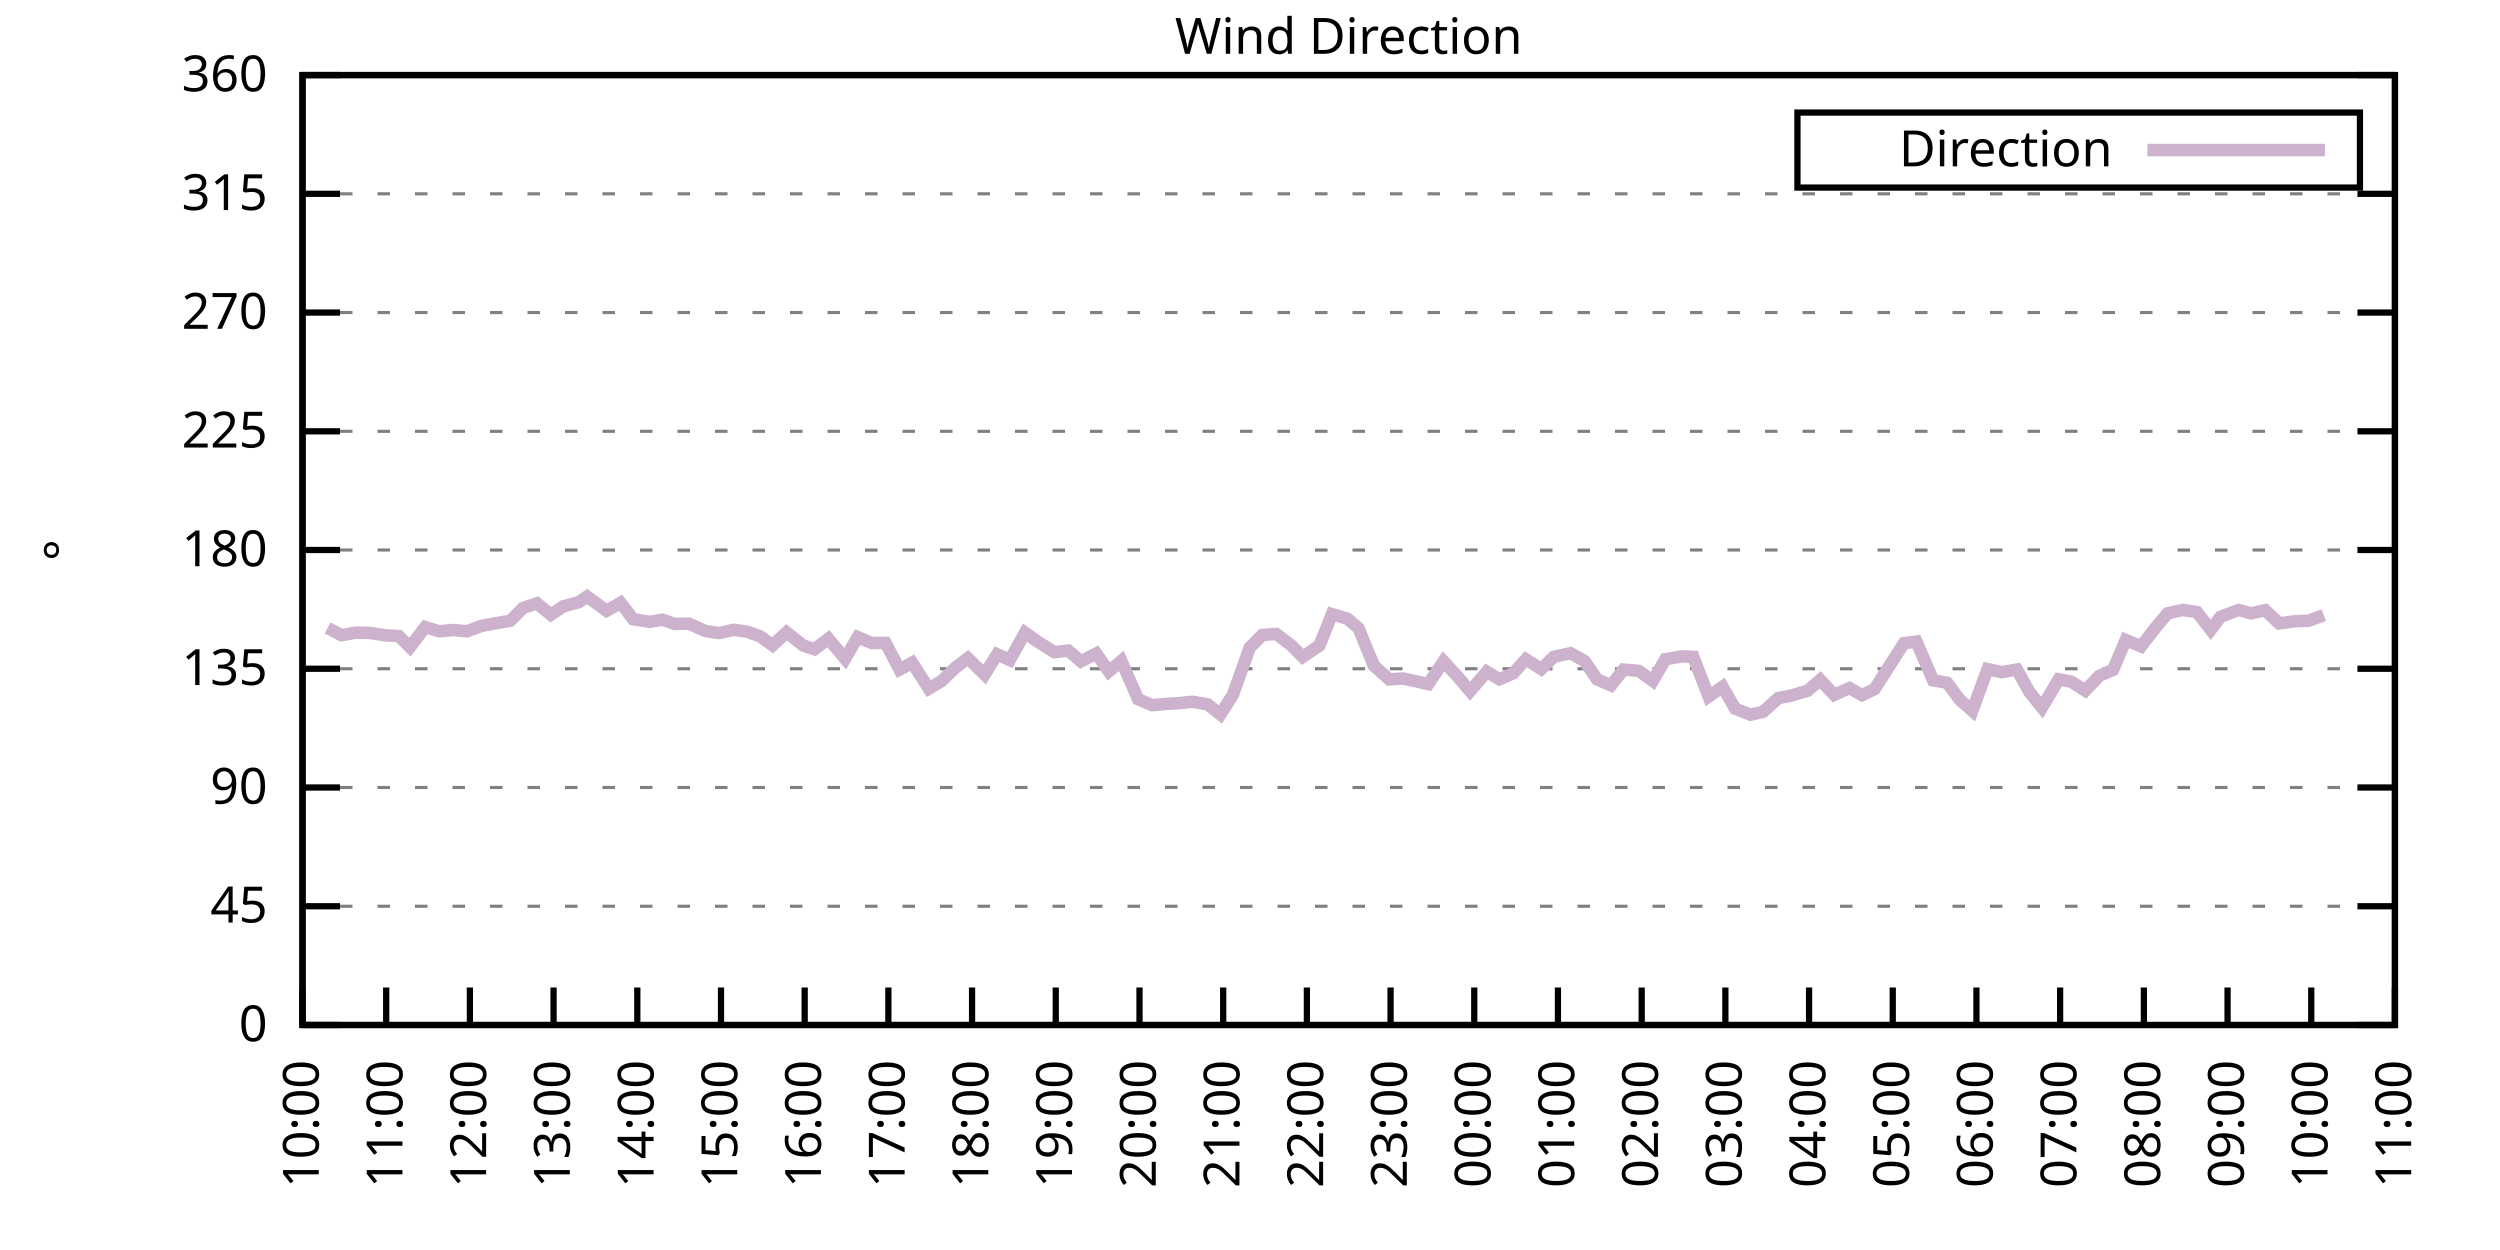
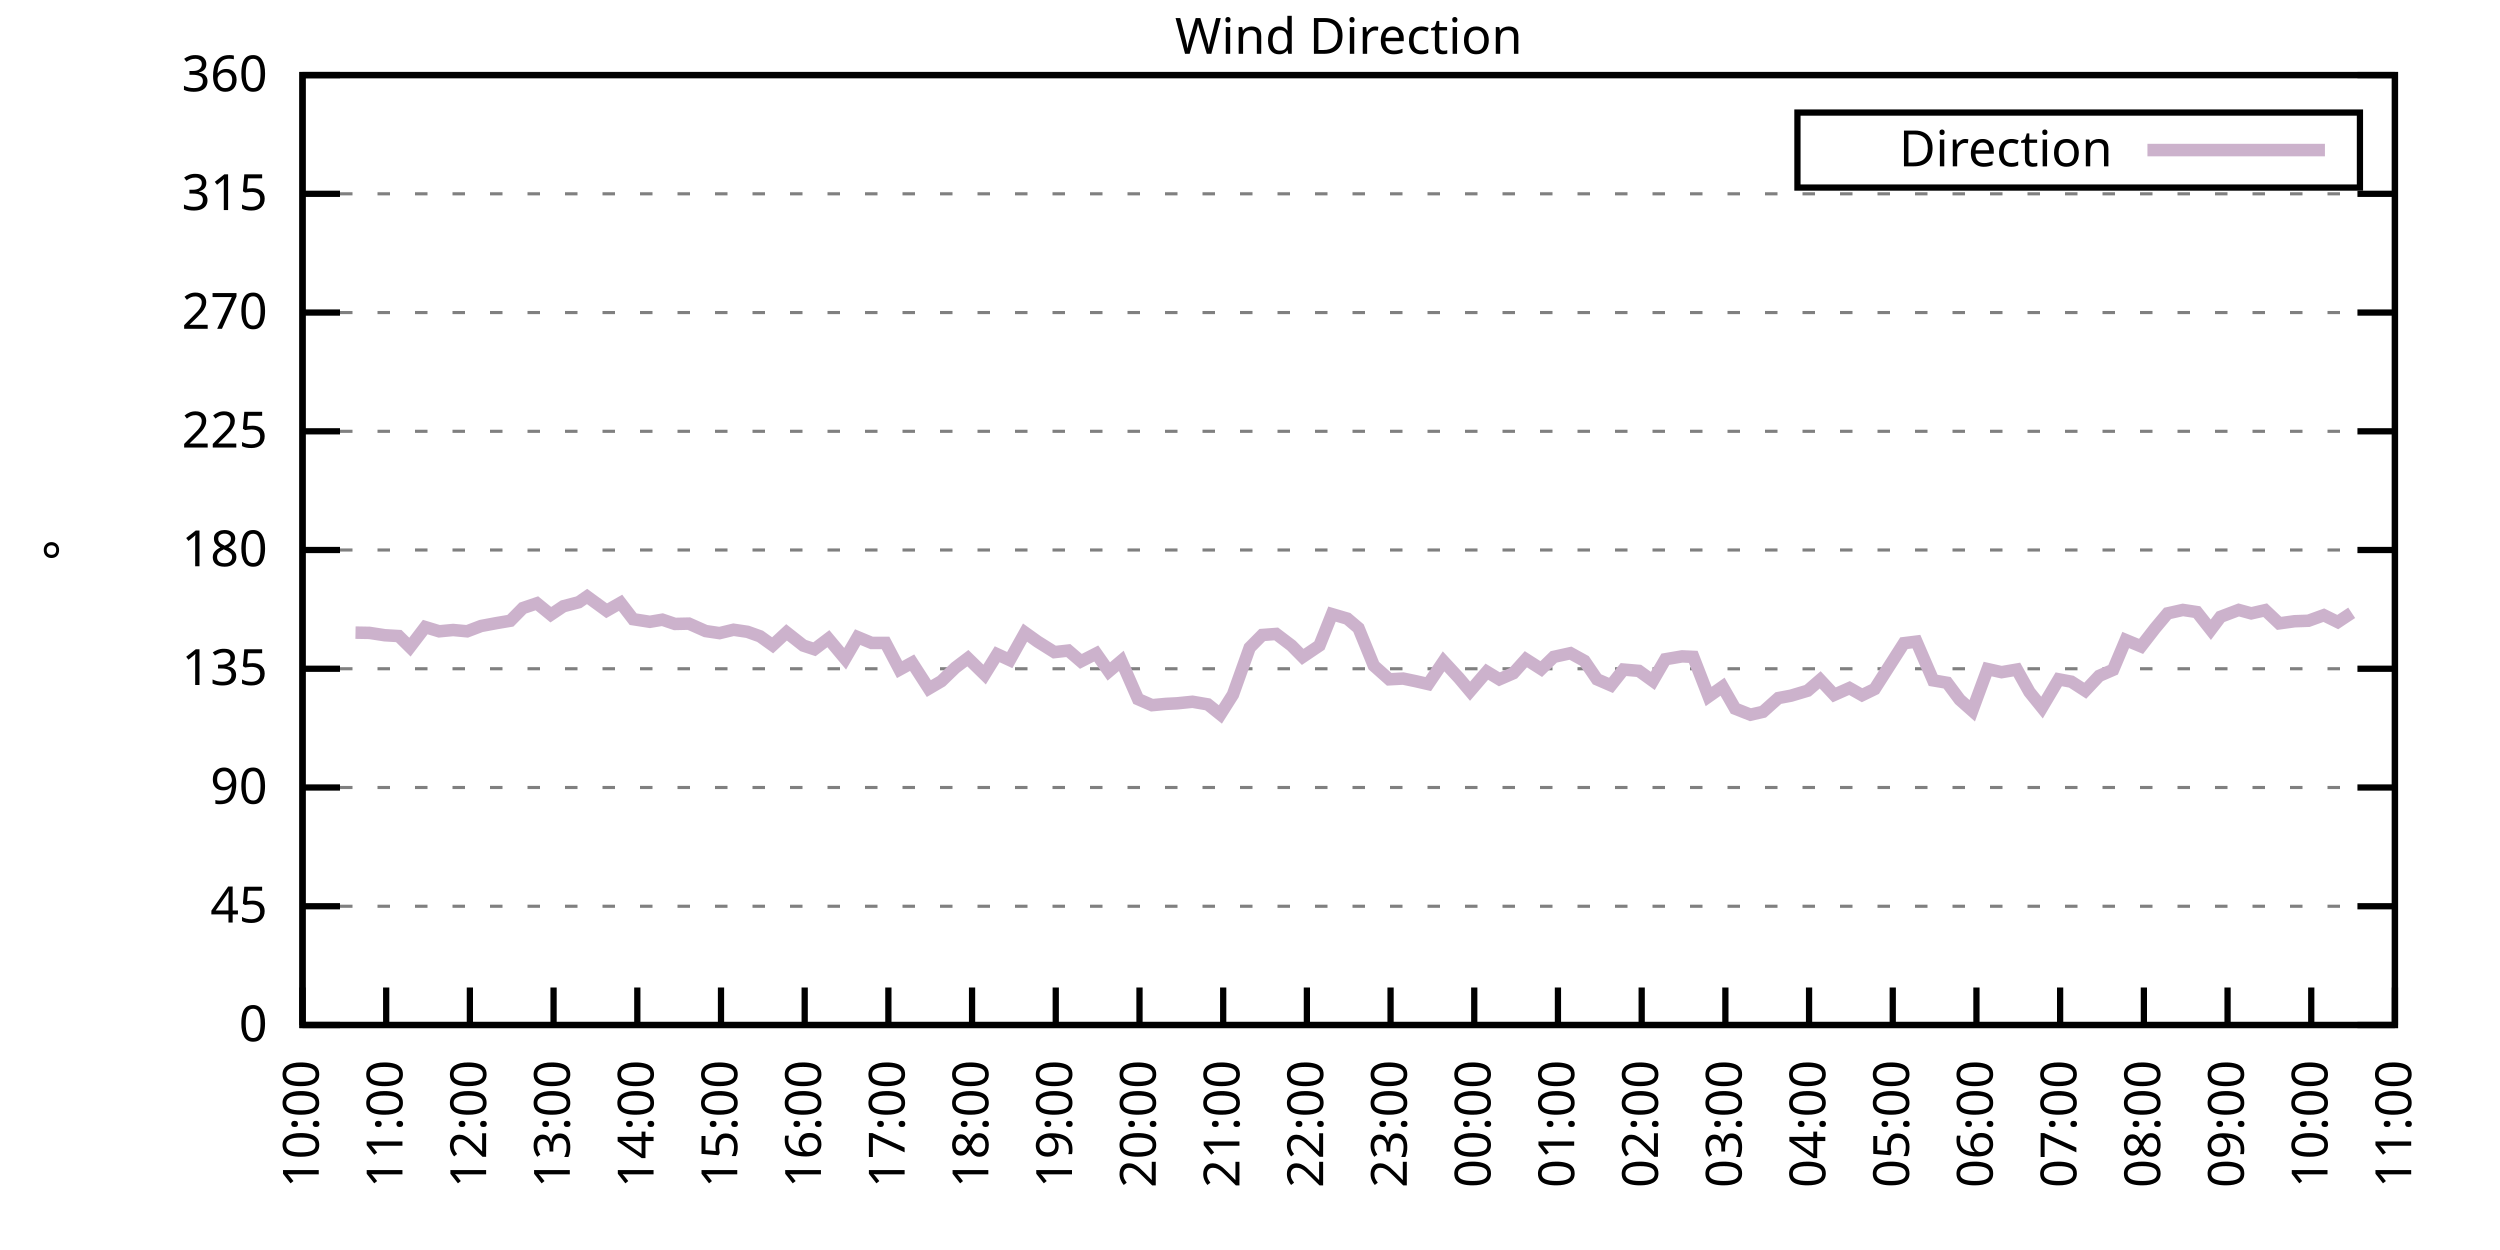
<svg xmlns="http://www.w3.org/2000/svg" xmlns:xlink="http://www.w3.org/1999/xlink" width="400" height="200" viewBox="0 0 400 200">
  <g id="gnuplot_canvas">
    <rect x="0" y="0" width="400" height="200" fill="none" />
    <defs>
      <circle id="gpDot" r="0.5" stroke-width="0.5" stroke="currentColor" />
      <path id="gpPt0" stroke-width="0.333" stroke="currentColor" d="M-1,0 h2 M0,-1 v2" />
      <path id="gpPt1" stroke-width="0.333" stroke="currentColor" d="M-1,-1 L1,1 M1,-1 L-1,1" />
      <path id="gpPt2" stroke-width="0.333" stroke="currentColor" d="M-1,0 L1,0 M0,-1 L0,1 M-1,-1 L1,1 M-1,1 L1,-1" />
      <rect id="gpPt3" stroke-width="0.333" stroke="currentColor" x="-1" y="-1" width="2" height="2" />
      <rect id="gpPt4" stroke-width="0.333" stroke="currentColor" fill="currentColor" x="-1" y="-1" width="2" height="2" />
      <circle id="gpPt5" stroke-width="0.333" stroke="currentColor" cx="0" cy="0" r="1" />
      <use xlink:href="#gpPt5" id="gpPt6" fill="currentColor" stroke="none" />
      <path id="gpPt7" stroke-width="0.333" stroke="currentColor" d="M0,-1.33 L-1.33,0.67 L1.33,0.67 z" />
      <use xlink:href="#gpPt7" id="gpPt8" fill="currentColor" stroke="none" />
      <use xlink:href="#gpPt7" id="gpPt9" stroke="currentColor" transform="rotate(180)" />
      <use xlink:href="#gpPt9" id="gpPt10" fill="currentColor" stroke="none" />
      <use xlink:href="#gpPt3" id="gpPt11" stroke="currentColor" transform="rotate(45)" />
      <use xlink:href="#gpPt11" id="gpPt12" fill="currentColor" stroke="none" />
      <path id="gpPt13" stroke-width="0.333" stroke="currentColor" d="M0,1.330 L1.265,0.411 L0.782,-1.067 L-0.782,-1.076 L-1.265,0.411 z" />
      <use xlink:href="#gpPt13" id="gpPt14" fill="currentColor" stroke="none" />
      <filter id="textbox" filterUnits="objectBoundingBox" x="0" y="0" height="1" width="1">
        <feFlood flood-color="white" flood-opacity="1" result="bgnd" />
        <feComposite in="SourceGraphic" in2="bgnd" operator="atop" />
      </filter>
      <filter id="greybox" filterUnits="objectBoundingBox" x="0" y="0" height="1" width="1">
        <feFlood flood-color="lightgrey" flood-opacity="1" result="grey" />
        <feComposite in="SourceGraphic" in2="grey" operator="atop" />
      </filter>
    </defs>
    <g fill="none" color="white" stroke="currentColor" stroke-width="1.00" stroke-linecap="butt" stroke-linejoin="miter">
</g>
    <g fill="none" color="black" stroke="currentColor" stroke-width="1.00" stroke-linecap="butt" stroke-linejoin="miter">
      <g stroke="none" shape-rendering="crispEdges">
        <polygon fill="rgb(255, 255, 255)" points="48.40,164.00 383.18,164.00 383.18,12.02 48.40,12.02 " />
      </g>
    </g>
    <g fill="none" color="black" stroke="currentColor" stroke-width="1.00" stroke-linecap="butt" stroke-linejoin="miter">
</g>
    <g fill="none" color="black" stroke="black" stroke-width="0.50" stroke-linecap="butt" stroke-linejoin="miter">
</g>
    <g fill="none" color="gray" stroke="currentColor" stroke-width="0.50" stroke-linecap="butt" stroke-linejoin="miter">
      <path stroke="gray" stroke-dasharray="2,4" class="gridline" d="M48.40,164.00 L383.19,164.00  " />
    </g>
    <g fill="none" color="gray" stroke="gray" stroke-width="1.00" stroke-linecap="butt" stroke-linejoin="miter">
</g>
    <g fill="none" color="black" stroke="currentColor" stroke-width="1.00" stroke-linecap="butt" stroke-linejoin="miter">
      <path stroke="black" d="M48.40,164.00 L54.40,164.00 M383.19,164.00 L377.19,164.00  " />
      <g transform="translate(42.80,166.60)" stroke="none" fill="black" font-family="Sans" font-size="8.00" text-anchor="end">
        <text>
          <tspan font-family="Sans"> 0</tspan>
        </text>
      </g>
    </g>
    <g fill="none" color="black" stroke="currentColor" stroke-width="1.00" stroke-linecap="butt" stroke-linejoin="miter">
</g>
    <g fill="none" color="black" stroke="black" stroke-width="0.50" stroke-linecap="butt" stroke-linejoin="miter">
</g>
    <g fill="none" color="gray" stroke="currentColor" stroke-width="0.50" stroke-linecap="butt" stroke-linejoin="miter">
      <path stroke="gray" stroke-dasharray="2,4" class="gridline" d="M48.40,145.00 L383.19,145.00  " />
    </g>
    <g fill="none" color="gray" stroke="gray" stroke-width="1.00" stroke-linecap="butt" stroke-linejoin="miter">
</g>
    <g fill="none" color="black" stroke="currentColor" stroke-width="1.00" stroke-linecap="butt" stroke-linejoin="miter">
      <path stroke="black" d="M48.40,145.00 L54.40,145.00 M383.19,145.00 L377.19,145.00  " />
      <g transform="translate(42.80,147.60)" stroke="none" fill="black" font-family="Sans" font-size="8.00" text-anchor="end">
        <text>
          <tspan font-family="Sans"> 45</tspan>
        </text>
      </g>
    </g>
    <g fill="none" color="black" stroke="currentColor" stroke-width="1.00" stroke-linecap="butt" stroke-linejoin="miter">
</g>
    <g fill="none" color="black" stroke="black" stroke-width="0.50" stroke-linecap="butt" stroke-linejoin="miter">
</g>
    <g fill="none" color="gray" stroke="currentColor" stroke-width="0.50" stroke-linecap="butt" stroke-linejoin="miter">
      <path stroke="gray" stroke-dasharray="2,4" class="gridline" d="M48.40,126.00 L383.19,126.00  " />
    </g>
    <g fill="none" color="gray" stroke="gray" stroke-width="1.00" stroke-linecap="butt" stroke-linejoin="miter">
</g>
    <g fill="none" color="black" stroke="currentColor" stroke-width="1.00" stroke-linecap="butt" stroke-linejoin="miter">
      <path stroke="black" d="M48.40,126.00 L54.40,126.00 M383.19,126.00 L377.19,126.00  " />
      <g transform="translate(42.80,128.60)" stroke="none" fill="black" font-family="Sans" font-size="8.00" text-anchor="end">
        <text>
          <tspan font-family="Sans"> 90</tspan>
        </text>
      </g>
    </g>
    <g fill="none" color="black" stroke="currentColor" stroke-width="1.00" stroke-linecap="butt" stroke-linejoin="miter">
</g>
    <g fill="none" color="black" stroke="black" stroke-width="0.50" stroke-linecap="butt" stroke-linejoin="miter">
</g>
    <g fill="none" color="gray" stroke="currentColor" stroke-width="0.50" stroke-linecap="butt" stroke-linejoin="miter">
      <path stroke="gray" stroke-dasharray="2,4" class="gridline" d="M48.40,107.00 L383.19,107.00  " />
    </g>
    <g fill="none" color="gray" stroke="gray" stroke-width="1.00" stroke-linecap="butt" stroke-linejoin="miter">
</g>
    <g fill="none" color="black" stroke="currentColor" stroke-width="1.00" stroke-linecap="butt" stroke-linejoin="miter">
      <path stroke="black" d="M48.40,107.00 L54.40,107.00 M383.19,107.00 L377.19,107.00  " />
      <g transform="translate(42.80,109.60)" stroke="none" fill="black" font-family="Sans" font-size="8.00" text-anchor="end">
        <text>
          <tspan font-family="Sans"> 135</tspan>
        </text>
      </g>
    </g>
    <g fill="none" color="black" stroke="currentColor" stroke-width="1.00" stroke-linecap="butt" stroke-linejoin="miter">
</g>
    <g fill="none" color="black" stroke="black" stroke-width="0.50" stroke-linecap="butt" stroke-linejoin="miter">
</g>
    <g fill="none" color="gray" stroke="currentColor" stroke-width="0.50" stroke-linecap="butt" stroke-linejoin="miter">
      <path stroke="gray" stroke-dasharray="2,4" class="gridline" d="M48.40,88.00 L383.19,88.00  " />
    </g>
    <g fill="none" color="gray" stroke="gray" stroke-width="1.00" stroke-linecap="butt" stroke-linejoin="miter">
</g>
    <g fill="none" color="black" stroke="currentColor" stroke-width="1.00" stroke-linecap="butt" stroke-linejoin="miter">
      <path stroke="black" d="M48.40,88.00 L54.40,88.00 M383.19,88.00 L377.19,88.00  " />
      <g transform="translate(42.80,90.60)" stroke="none" fill="black" font-family="Sans" font-size="8.00" text-anchor="end">
        <text>
          <tspan font-family="Sans"> 180</tspan>
        </text>
      </g>
    </g>
    <g fill="none" color="black" stroke="currentColor" stroke-width="1.00" stroke-linecap="butt" stroke-linejoin="miter">
</g>
    <g fill="none" color="black" stroke="black" stroke-width="0.50" stroke-linecap="butt" stroke-linejoin="miter">
</g>
    <g fill="none" color="gray" stroke="currentColor" stroke-width="0.50" stroke-linecap="butt" stroke-linejoin="miter">
      <path stroke="gray" stroke-dasharray="2,4" class="gridline" d="M48.40,69.01 L383.19,69.01  " />
    </g>
    <g fill="none" color="gray" stroke="gray" stroke-width="1.00" stroke-linecap="butt" stroke-linejoin="miter">
</g>
    <g fill="none" color="black" stroke="currentColor" stroke-width="1.00" stroke-linecap="butt" stroke-linejoin="miter">
      <path stroke="black" d="M48.40,69.01 L54.40,69.01 M383.19,69.01 L377.19,69.01  " />
      <g transform="translate(42.80,71.61)" stroke="none" fill="black" font-family="Sans" font-size="8.00" text-anchor="end">
        <text>
          <tspan font-family="Sans"> 225</tspan>
        </text>
      </g>
    </g>
    <g fill="none" color="black" stroke="currentColor" stroke-width="1.00" stroke-linecap="butt" stroke-linejoin="miter">
</g>
    <g fill="none" color="black" stroke="black" stroke-width="0.50" stroke-linecap="butt" stroke-linejoin="miter">
</g>
    <g fill="none" color="gray" stroke="currentColor" stroke-width="0.50" stroke-linecap="butt" stroke-linejoin="miter">
      <path stroke="gray" stroke-dasharray="2,4" class="gridline" d="M48.40,50.01 L383.19,50.01  " />
    </g>
    <g fill="none" color="gray" stroke="gray" stroke-width="1.00" stroke-linecap="butt" stroke-linejoin="miter">
</g>
    <g fill="none" color="black" stroke="currentColor" stroke-width="1.00" stroke-linecap="butt" stroke-linejoin="miter">
      <path stroke="black" d="M48.40,50.01 L54.40,50.01 M383.19,50.01 L377.19,50.01  " />
      <g transform="translate(42.80,52.61)" stroke="none" fill="black" font-family="Sans" font-size="8.00" text-anchor="end">
        <text>
          <tspan font-family="Sans"> 270</tspan>
        </text>
      </g>
    </g>
    <g fill="none" color="black" stroke="currentColor" stroke-width="1.00" stroke-linecap="butt" stroke-linejoin="miter">
</g>
    <g fill="none" color="black" stroke="black" stroke-width="0.50" stroke-linecap="butt" stroke-linejoin="miter">
</g>
    <g fill="none" color="gray" stroke="currentColor" stroke-width="0.50" stroke-linecap="butt" stroke-linejoin="miter">
      <path stroke="gray" stroke-dasharray="2,4" class="gridline" d="M48.40,31.01 L383.19,31.01  " />
    </g>
    <g fill="none" color="gray" stroke="gray" stroke-width="1.00" stroke-linecap="butt" stroke-linejoin="miter">
</g>
    <g fill="none" color="black" stroke="currentColor" stroke-width="1.00" stroke-linecap="butt" stroke-linejoin="miter">
      <path stroke="black" d="M48.40,31.01 L54.40,31.01 M383.19,31.01 L377.19,31.01  " />
      <g transform="translate(42.80,33.61)" stroke="none" fill="black" font-family="Sans" font-size="8.00" text-anchor="end">
        <text>
          <tspan font-family="Sans"> 315</tspan>
        </text>
      </g>
    </g>
    <g fill="none" color="black" stroke="currentColor" stroke-width="1.00" stroke-linecap="butt" stroke-linejoin="miter">
</g>
    <g fill="none" color="black" stroke="black" stroke-width="0.50" stroke-linecap="butt" stroke-linejoin="miter">
</g>
    <g fill="none" color="gray" stroke="currentColor" stroke-width="0.50" stroke-linecap="butt" stroke-linejoin="miter">
      <path stroke="gray" stroke-dasharray="2,4" class="gridline" d="M48.40,12.01 L383.19,12.01  " />
    </g>
    <g fill="none" color="gray" stroke="gray" stroke-width="1.00" stroke-linecap="butt" stroke-linejoin="miter">
</g>
    <g fill="none" color="black" stroke="currentColor" stroke-width="1.00" stroke-linecap="butt" stroke-linejoin="miter">
      <path stroke="black" d="M48.40,12.01 L54.40,12.01 M383.19,12.01 L377.19,12.01  " />
      <g transform="translate(42.80,14.61)" stroke="none" fill="black" font-family="Sans" font-size="8.00" text-anchor="end">
        <text>
          <tspan font-family="Sans"> 360</tspan>
        </text>
      </g>
    </g>
    <g fill="none" color="black" stroke="currentColor" stroke-width="1.00" stroke-linecap="butt" stroke-linejoin="miter">
      <path stroke="black" d="M48.40,164.00 L48.40,158.00  " />
      <g transform="translate(51.00,169.60) rotate(270.00)" stroke="none" fill="black" font-family="Sans" font-size="8.00" text-anchor="end">
        <text>
          <tspan font-family="Sans">10:00</tspan>
        </text>
      </g>
    </g>
    <g fill="none" color="black" stroke="currentColor" stroke-width="1.00" stroke-linecap="butt" stroke-linejoin="miter">
      <path stroke="black" d="M61.79,164.00 L61.79,158.00  " />
      <g transform="translate(64.39,169.60) rotate(270.00)" stroke="none" fill="black" font-family="Sans" font-size="8.00" text-anchor="end">
        <text>
          <tspan font-family="Sans">11:00</tspan>
        </text>
      </g>
    </g>
    <g fill="none" color="black" stroke="currentColor" stroke-width="1.00" stroke-linecap="butt" stroke-linejoin="miter">
      <path stroke="black" d="M75.18,164.00 L75.18,158.00  " />
      <g transform="translate(77.78,169.60) rotate(270.00)" stroke="none" fill="black" font-family="Sans" font-size="8.00" text-anchor="end">
        <text>
          <tspan font-family="Sans">12:00</tspan>
        </text>
      </g>
    </g>
    <g fill="none" color="black" stroke="currentColor" stroke-width="1.00" stroke-linecap="butt" stroke-linejoin="miter">
      <path stroke="black" d="M88.57,164.00 L88.57,158.00  " />
      <g transform="translate(91.17,169.60) rotate(270.00)" stroke="none" fill="black" font-family="Sans" font-size="8.00" text-anchor="end">
        <text>
          <tspan font-family="Sans">13:00</tspan>
        </text>
      </g>
    </g>
    <g fill="none" color="black" stroke="currentColor" stroke-width="1.00" stroke-linecap="butt" stroke-linejoin="miter">
      <path stroke="black" d="M101.97,164.00 L101.97,158.00  " />
      <g transform="translate(104.57,169.60) rotate(270.00)" stroke="none" fill="black" font-family="Sans" font-size="8.00" text-anchor="end">
        <text>
          <tspan font-family="Sans">14:00</tspan>
        </text>
      </g>
    </g>
    <g fill="none" color="black" stroke="currentColor" stroke-width="1.00" stroke-linecap="butt" stroke-linejoin="miter">
      <path stroke="black" d="M115.36,164.00 L115.36,158.00  " />
      <g transform="translate(117.96,169.60) rotate(270.00)" stroke="none" fill="black" font-family="Sans" font-size="8.00" text-anchor="end">
        <text>
          <tspan font-family="Sans">15:00</tspan>
        </text>
      </g>
    </g>
    <g fill="none" color="black" stroke="currentColor" stroke-width="1.00" stroke-linecap="butt" stroke-linejoin="miter">
      <path stroke="black" d="M128.75,164.00 L128.75,158.00  " />
      <g transform="translate(131.35,169.60) rotate(270.00)" stroke="none" fill="black" font-family="Sans" font-size="8.00" text-anchor="end">
        <text>
          <tspan font-family="Sans">16:00</tspan>
        </text>
      </g>
    </g>
    <g fill="none" color="black" stroke="currentColor" stroke-width="1.00" stroke-linecap="butt" stroke-linejoin="miter">
      <path stroke="black" d="M142.14,164.00 L142.14,158.00  " />
      <g transform="translate(144.74,169.60) rotate(270.00)" stroke="none" fill="black" font-family="Sans" font-size="8.00" text-anchor="end">
        <text>
          <tspan font-family="Sans">17:00</tspan>
        </text>
      </g>
    </g>
    <g fill="none" color="black" stroke="currentColor" stroke-width="1.00" stroke-linecap="butt" stroke-linejoin="miter">
      <path stroke="black" d="M155.53,164.00 L155.53,158.00  " />
      <g transform="translate(158.13,169.60) rotate(270.00)" stroke="none" fill="black" font-family="Sans" font-size="8.00" text-anchor="end">
        <text>
          <tspan font-family="Sans">18:00</tspan>
        </text>
      </g>
    </g>
    <g fill="none" color="black" stroke="currentColor" stroke-width="1.00" stroke-linecap="butt" stroke-linejoin="miter">
      <path stroke="black" d="M168.92,164.00 L168.92,158.00  " />
      <g transform="translate(171.52,169.60) rotate(270.00)" stroke="none" fill="black" font-family="Sans" font-size="8.00" text-anchor="end">
        <text>
          <tspan font-family="Sans">19:00</tspan>
        </text>
      </g>
    </g>
    <g fill="none" color="black" stroke="currentColor" stroke-width="1.00" stroke-linecap="butt" stroke-linejoin="miter">
      <path stroke="black" d="M182.32,164.00 L182.32,158.00  " />
      <g transform="translate(184.92,169.60) rotate(270.00)" stroke="none" fill="black" font-family="Sans" font-size="8.00" text-anchor="end">
        <text>
          <tspan font-family="Sans">20:00</tspan>
        </text>
      </g>
    </g>
    <g fill="none" color="black" stroke="currentColor" stroke-width="1.00" stroke-linecap="butt" stroke-linejoin="miter">
      <path stroke="black" d="M195.71,164.00 L195.71,158.00  " />
      <g transform="translate(198.31,169.60) rotate(270.00)" stroke="none" fill="black" font-family="Sans" font-size="8.00" text-anchor="end">
        <text>
          <tspan font-family="Sans">21:00</tspan>
        </text>
      </g>
    </g>
    <g fill="none" color="black" stroke="currentColor" stroke-width="1.00" stroke-linecap="butt" stroke-linejoin="miter">
      <path stroke="black" d="M209.10,164.00 L209.10,158.00  " />
      <g transform="translate(211.70,169.60) rotate(270.00)" stroke="none" fill="black" font-family="Sans" font-size="8.00" text-anchor="end">
        <text>
          <tspan font-family="Sans">22:00</tspan>
        </text>
      </g>
    </g>
    <g fill="none" color="black" stroke="currentColor" stroke-width="1.00" stroke-linecap="butt" stroke-linejoin="miter">
      <path stroke="black" d="M222.49,164.00 L222.49,158.00  " />
      <g transform="translate(225.09,169.60) rotate(270.00)" stroke="none" fill="black" font-family="Sans" font-size="8.00" text-anchor="end">
        <text>
          <tspan font-family="Sans">23:00</tspan>
        </text>
      </g>
    </g>
    <g fill="none" color="black" stroke="currentColor" stroke-width="1.00" stroke-linecap="butt" stroke-linejoin="miter">
      <path stroke="black" d="M235.88,164.00 L235.88,158.00  " />
      <g transform="translate(238.48,169.60) rotate(270.00)" stroke="none" fill="black" font-family="Sans" font-size="8.00" text-anchor="end">
        <text>
          <tspan font-family="Sans">00:00</tspan>
        </text>
      </g>
    </g>
    <g fill="none" color="black" stroke="currentColor" stroke-width="1.00" stroke-linecap="butt" stroke-linejoin="miter">
      <path stroke="black" d="M249.27,164.00 L249.27,158.00  " />
      <g transform="translate(251.87,169.60) rotate(270.00)" stroke="none" fill="black" font-family="Sans" font-size="8.00" text-anchor="end">
        <text>
          <tspan font-family="Sans">01:00</tspan>
        </text>
      </g>
    </g>
    <g fill="none" color="black" stroke="currentColor" stroke-width="1.00" stroke-linecap="butt" stroke-linejoin="miter">
      <path stroke="black" d="M262.67,164.00 L262.67,158.00  " />
      <g transform="translate(265.27,169.60) rotate(270.00)" stroke="none" fill="black" font-family="Sans" font-size="8.00" text-anchor="end">
        <text>
          <tspan font-family="Sans">02:00</tspan>
        </text>
      </g>
    </g>
    <g fill="none" color="black" stroke="currentColor" stroke-width="1.00" stroke-linecap="butt" stroke-linejoin="miter">
      <path stroke="black" d="M276.06,164.00 L276.06,158.00  " />
      <g transform="translate(278.66,169.60) rotate(270.00)" stroke="none" fill="black" font-family="Sans" font-size="8.00" text-anchor="end">
        <text>
          <tspan font-family="Sans">03:00</tspan>
        </text>
      </g>
    </g>
    <g fill="none" color="black" stroke="currentColor" stroke-width="1.00" stroke-linecap="butt" stroke-linejoin="miter">
      <path stroke="black" d="M289.45,164.00 L289.45,158.00  " />
      <g transform="translate(292.05,169.60) rotate(270.00)" stroke="none" fill="black" font-family="Sans" font-size="8.00" text-anchor="end">
        <text>
          <tspan font-family="Sans">04:00</tspan>
        </text>
      </g>
    </g>
    <g fill="none" color="black" stroke="currentColor" stroke-width="1.00" stroke-linecap="butt" stroke-linejoin="miter">
      <path stroke="black" d="M302.84,164.00 L302.84,158.00  " />
      <g transform="translate(305.44,169.60) rotate(270.00)" stroke="none" fill="black" font-family="Sans" font-size="8.00" text-anchor="end">
        <text>
          <tspan font-family="Sans">05:00</tspan>
        </text>
      </g>
    </g>
    <g fill="none" color="black" stroke="currentColor" stroke-width="1.00" stroke-linecap="butt" stroke-linejoin="miter">
      <path stroke="black" d="M316.23,164.00 L316.23,158.00  " />
      <g transform="translate(318.83,169.60) rotate(270.00)" stroke="none" fill="black" font-family="Sans" font-size="8.00" text-anchor="end">
        <text>
          <tspan font-family="Sans">06:00</tspan>
        </text>
      </g>
    </g>
    <g fill="none" color="black" stroke="currentColor" stroke-width="1.00" stroke-linecap="butt" stroke-linejoin="miter">
      <path stroke="black" d="M329.62,164.00 L329.62,158.00  " />
      <g transform="translate(332.22,169.60) rotate(270.00)" stroke="none" fill="black" font-family="Sans" font-size="8.00" text-anchor="end">
        <text>
          <tspan font-family="Sans">07:00</tspan>
        </text>
      </g>
    </g>
    <g fill="none" color="black" stroke="currentColor" stroke-width="1.00" stroke-linecap="butt" stroke-linejoin="miter">
      <path stroke="black" d="M343.02,164.00 L343.02,158.00  " />
      <g transform="translate(345.62,169.60) rotate(270.00)" stroke="none" fill="black" font-family="Sans" font-size="8.00" text-anchor="end">
        <text>
          <tspan font-family="Sans">08:00</tspan>
        </text>
      </g>
    </g>
    <g fill="none" color="black" stroke="currentColor" stroke-width="1.00" stroke-linecap="butt" stroke-linejoin="miter">
      <path stroke="black" d="M356.41,164.00 L356.41,158.00  " />
      <g transform="translate(359.01,169.60) rotate(270.00)" stroke="none" fill="black" font-family="Sans" font-size="8.00" text-anchor="end">
        <text>
          <tspan font-family="Sans">09:00</tspan>
        </text>
      </g>
    </g>
    <g fill="none" color="black" stroke="currentColor" stroke-width="1.00" stroke-linecap="butt" stroke-linejoin="miter">
      <path stroke="black" d="M369.80,164.00 L369.80,158.00  " />
      <g transform="translate(372.40,169.60) rotate(270.00)" stroke="none" fill="black" font-family="Sans" font-size="8.00" text-anchor="end">
        <text>
          <tspan font-family="Sans">10:00</tspan>
        </text>
      </g>
    </g>
    <g fill="none" color="black" stroke="currentColor" stroke-width="1.00" stroke-linecap="butt" stroke-linejoin="miter">
      <path stroke="black" d="M383.19,164.00 L383.19,158.00  " />
      <g transform="translate(385.79,169.60) rotate(270.00)" stroke="none" fill="black" font-family="Sans" font-size="8.00" text-anchor="end">
        <text>
          <tspan font-family="Sans">11:00</tspan>
        </text>
      </g>
    </g>
    <g fill="none" color="black" stroke="currentColor" stroke-width="1.00" stroke-linecap="butt" stroke-linejoin="miter">
</g>
    <g fill="none" color="black" stroke="currentColor" stroke-width="1.00" stroke-linecap="butt" stroke-linejoin="miter">
      <path stroke="black" d="M48.40,12.01 L48.40,164.00 L383.19,164.00 L383.19,12.01 L48.40,12.01 Z  " />
    </g>
    <g fill="none" color="black" stroke="currentColor" stroke-width="1.00" stroke-linecap="butt" stroke-linejoin="miter">
</g>
    <g fill="none" color="black" stroke="currentColor" stroke-width="1.00" stroke-linecap="butt" stroke-linejoin="miter">
      <path stroke="black" d="M287.59,30.01 L287.59,18.01 L377.59,18.01 L377.59,30.01 L287.59,30.01 Z  " />
    </g>
    <g id="Wind_direction_plot_1">
      <g fill="none" color="white" stroke="black" stroke-width="2.00" stroke-linecap="butt" stroke-linejoin="miter">
</g>
      <g fill="none" color="black" stroke="currentColor" stroke-width="2.00" stroke-linecap="butt" stroke-linejoin="miter">
        <g transform="translate(337.99,26.61)" stroke="none" fill="black" font-family="Sans" font-size="8.00" text-anchor="end">
          <text>
            <tspan font-family="Sans">Direction</tspan>
          </text>
        </g>
      </g>
      <g fill="none" color="black" stroke="currentColor" stroke-width="2.00" stroke-linecap="butt" stroke-linejoin="miter">
-         <path stroke="rgb(204, 178, 204)" d="M343.59,24.01 L371.99,24.01 M52.42,100.46 L54.65,101.64 L56.88,101.22 L59.11,101.26 L61.57,101.64 L63.80,101.77   L65.59,103.54 L68.04,100.33 L70.27,101.01 L72.50,100.80 L74.74,101.01 L76.97,100.16 L79.42,99.70 L81.66,99.32   L83.66,97.29 L85.90,96.53 L88.13,98.35 L90.14,97.00 L92.59,96.36 L93.93,95.44 L97.06,97.72 L99.29,96.45   L101.30,99.07 L103.98,99.49 L105.98,99.15 L107.99,99.83 L110.22,99.78 L112.90,100.97 L115.13,101.30 L117.37,100.76   L119.60,101.09 L121.61,101.81 L123.62,103.25 L125.85,101.18 L128.53,103.29 L130.31,103.88 L132.54,102.19 L135.22,105.40   L137.23,101.94 L139.46,102.87 L141.69,102.87 L143.93,107.13 L145.94,106.03 L148.61,110.17 L150.62,108.99 L152.85,106.83   L154.86,105.31 L157.54,107.93 L159.55,104.68 L161.56,105.61 L164.01,101.22 L166.02,102.66 L168.70,104.34 L170.93,104.09   L172.94,105.82 L175.40,104.56 L177.41,107.43 L179.41,105.74 L182.09,111.86 L184.32,112.83 L186.56,112.62 L188.34,112.53   L190.80,112.28 L193.25,112.70 L195.26,114.31 L197.27,111.14 L199.95,103.63 L201.96,101.60 L204.19,101.43 L206.64,103.29   L208.43,105.10 L211.11,103.29 L213.12,98.26 L215.57,98.98 L217.36,100.50 L219.81,106.50 L222.27,108.69 L224.50,108.57   L226.51,108.99 L228.52,109.45 L230.97,105.82 L233.43,108.48 L235.21,110.59 L237.89,107.47 L239.90,108.69 L242.13,107.72   L244.14,105.48 L246.60,107.05 L248.60,105.10 L251.28,104.51 L253.51,105.74 L255.52,108.69 L257.76,109.66 L259.76,107.13   L262.22,107.34 L264.45,108.95 L266.46,105.48 L269.14,105.02 L270.92,105.10 L273.38,111.44 L275.61,109.87 L277.62,113.38   L280.07,114.35 L282.08,113.89 L284.54,111.69 L286.55,111.31 L289.23,110.51 L291.23,108.78 L293.47,111.18 L295.92,110.09   L297.93,111.23 L299.94,110.25 L304.63,102.91 L306.63,102.66 L309.31,108.86 L311.54,109.24 L313.55,111.94 L315.56,113.72   L318.02,107.05 L320.25,107.55 L322.70,107.13 L324.71,110.72 L326.72,113.21 L329.40,108.69 L331.41,109.07 L333.64,110.51   L335.87,108.14 L338.10,107.17 L340.11,102.40 L342.57,103.42 L344.80,100.54 L346.81,98.14 L349.26,97.59 L351.50,97.93   L353.73,100.76 L355.29,98.69 L358.19,97.59 L360.20,98.14 L362.43,97.63 L364.66,99.74 L367.12,99.40 L369.35,99.32   L371.81,98.43  " />
+         <path stroke="rgb(204, 178, 204)" d="M343.59,24.01 L371.99,24.01 M56.88,101.22 L59.11,101.26 L61.57,101.64 L63.80,101.77 L65.59,103.54 L68.04,100.33   L70.27,101.01 L72.50,100.80 L74.74,101.01 L76.97,100.16 L79.42,99.70 L81.66,99.32 L83.66,97.29 L85.90,96.53   L88.13,98.35 L90.14,97.00 L92.59,96.36 L93.93,95.44 L97.06,97.72 L99.29,96.45 L101.30,99.07 L103.98,99.49   L105.98,99.15 L107.99,99.83 L110.22,99.78 L112.90,100.97 L115.13,101.30 L117.37,100.76 L119.60,101.09 L121.61,101.81   L123.62,103.25 L125.85,101.18 L128.53,103.29 L130.31,103.88 L132.54,102.19 L135.22,105.40 L137.23,101.94 L139.46,102.87   L141.69,102.87 L143.93,107.13 L145.94,106.03 L148.61,110.17 L150.62,108.99 L152.85,106.83 L154.86,105.31 L157.54,107.93   L159.55,104.68 L161.56,105.61 L164.01,101.22 L166.02,102.66 L168.70,104.34 L170.93,104.09 L172.94,105.82 L175.40,104.56   L177.41,107.43 L179.41,105.74 L182.09,111.86 L184.32,112.83 L186.56,112.62 L188.34,112.53 L190.80,112.28 L193.25,112.70   L195.26,114.31 L197.27,111.14 L199.95,103.63 L201.96,101.60 L204.19,101.43 L206.64,103.29 L208.43,105.10 L211.11,103.29   L213.12,98.26 L215.57,98.98 L217.36,100.50 L219.81,106.50 L222.27,108.69 L224.50,108.57 L226.51,108.99 L228.52,109.45   L230.97,105.82 L233.43,108.48 L235.21,110.59 L237.89,107.47 L239.90,108.69 L242.13,107.72 L244.14,105.48 L246.60,107.05   L248.60,105.10 L251.28,104.51 L253.51,105.74 L255.52,108.69 L257.76,109.66 L259.76,107.13 L262.22,107.34 L264.45,108.95   L266.46,105.48 L269.14,105.02 L270.92,105.10 L273.38,111.44 L275.61,109.87 L277.62,113.38 L280.07,114.35 L282.08,113.89   L284.54,111.69 L286.55,111.31 L289.23,110.51 L291.23,108.78 L293.47,111.18 L295.92,110.09 L297.93,111.23 L299.94,110.25   L304.63,102.91 L306.63,102.66 L309.31,108.86 L311.54,109.24 L313.55,111.94 L315.56,113.72 L318.02,107.05 L320.25,107.55   L322.70,107.13 L324.71,110.72 L326.72,113.21 L329.40,108.69 L331.41,109.07 L333.64,110.51 L335.87,108.14 L338.10,107.17   L340.11,102.40 L342.57,103.42 L344.80,100.54 L346.81,98.14 L349.26,97.59 L351.50,97.93 L353.73,100.76 L355.29,98.69   L358.19,97.59 L360.20,98.14 L362.43,97.63 L364.66,99.74 L367.12,99.40 L369.35,99.32 L371.81,98.43 L374.04,99.53   L376.27,98.05  " />
      </g>
    </g>
    <g fill="none" color="black" stroke="currentColor" stroke-width="2.00" stroke-linecap="butt" stroke-linejoin="miter">
</g>
    <g fill="none" color="black" stroke="black" stroke-width="1.00" stroke-linecap="butt" stroke-linejoin="miter">
</g>
    <g fill="none" color="black" stroke="currentColor" stroke-width="1.00" stroke-linecap="butt" stroke-linejoin="miter">
      <path stroke="black" d="M48.40,12.01 L48.40,164.00 L383.19,164.00 L383.19,12.01 L48.40,12.01 Z  " />
      <g transform="translate(12.80,88.01) rotate(270.00)" stroke="none" fill="black" font-family="Sans" font-size="8.00" text-anchor="middle">
        <text>
          <tspan font-family="Sans">°</tspan>
        </text>
      </g>
    </g>
    <g fill="none" color="black" stroke="currentColor" stroke-width="1.00" stroke-linecap="butt" stroke-linejoin="miter">
</g>
    <g fill="none" color="black" stroke="currentColor" stroke-width="1.00" stroke-linecap="butt" stroke-linejoin="miter">
      <g transform="translate(215.79,8.61)" stroke="none" fill="black" font-family="Sans" font-size="8.00" text-anchor="middle">
        <text>
          <tspan font-family="Sans">Wind Direction</tspan>
        </text>
      </g>
    </g>
    <g fill="none" color="black" stroke="currentColor" stroke-width="1.00" stroke-linecap="butt" stroke-linejoin="miter">
</g>
  </g>
</svg>
